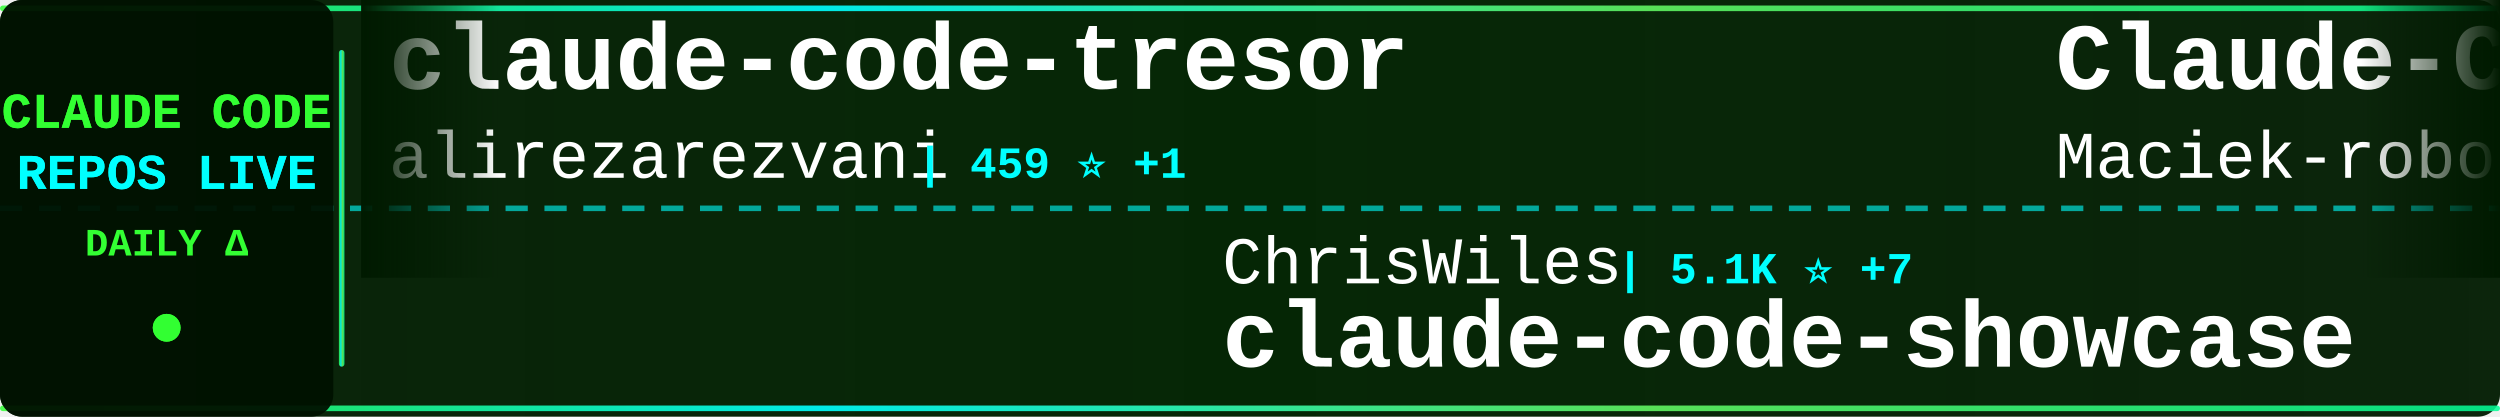
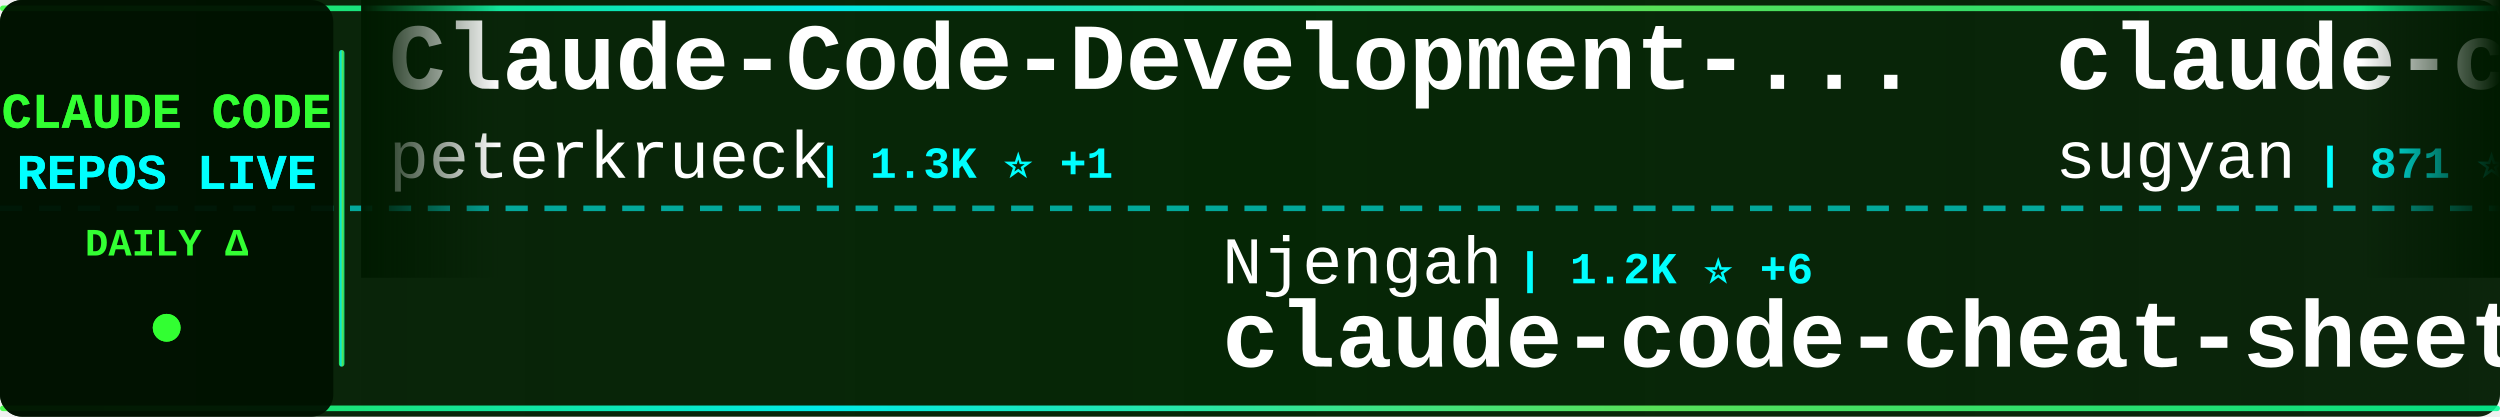
<svg xmlns="http://www.w3.org/2000/svg" width="900" height="150">
  <defs>
    <linearGradient id="tickerBg" x1="0%" y1="0%" x2="100%" y2="0%">
      <stop offset="0%" style="stop-color:#001a00;stop-opacity:0.95" />
      <stop offset="50%" style="stop-color:#002200;stop-opacity:0.98" />
      <stop offset="100%" style="stop-color:#001a00;stop-opacity:0.95" />
    </linearGradient>
    <linearGradient id="borderGrad" x1="0%" y1="0%" x2="100%" y2="0%">
      <stop offset="0%" style="stop-color:#33ff33;stop-opacity:0.85">
        <animate attributeName="stop-opacity" values="0.85;1;0.85" dur="2s" repeatCount="indefinite" />
      </stop>
      <stop offset="33%" style="stop-color:#00ffff;stop-opacity:0.9">
        <animate attributeName="stop-opacity" values="0.9;1;0.9" dur="2.2s" repeatCount="indefinite" />
      </stop>
      <stop offset="66%" style="stop-color:#66ff66;stop-opacity:0.85">
        <animate attributeName="stop-opacity" values="0.85;1;0.85" dur="1.8s" repeatCount="indefinite" />
      </stop>
      <stop offset="100%" style="stop-color:#00ff99;stop-opacity:0.85">
        <animate attributeName="stop-opacity" values="0.85;1;0.85" dur="2s" repeatCount="indefinite" />
      </stop>
    </linearGradient>
    <filter id="textGlow">
      <feGaussianBlur stdDeviation="0.1" result="coloredBlur" />
      <feMerge>
        <feMergeNode in="coloredBlur" />
        <feMergeNode in="SourceGraphic" />
      </feMerge>
    </filter>
    <filter id="metricGlow">
      <feGaussianBlur stdDeviation="0.2" result="coloredBlur" />
      <feMerge>
        <feMergeNode in="coloredBlur" />
        <feMergeNode in="SourceGraphic" />
      </feMerge>
    </filter>
    <linearGradient id="leftFade" x1="0%" y1="0%" x2="100%" y2="0%">
      <stop offset="0%" style="stop-color:#001a00;stop-opacity:1" />
      <stop offset="100%" style="stop-color:#001a00;stop-opacity:0" />
    </linearGradient>
    <linearGradient id="rightFade" x1="0%" y1="0%" x2="100%" y2="0%">
      <stop offset="0%" style="stop-color:#001a00;stop-opacity:0" />
      <stop offset="100%" style="stop-color:#001a00;stop-opacity:1" />
    </linearGradient>
  </defs>
  <rect width="900" height="150" fill="url(#tickerBg)" rx="8" />
  <rect x="0" y="2" width="900" height="2" fill="url(#borderGrad)" rx="1" />
  <rect x="0" y="146" width="900" height="2" fill="url(#borderGrad)" rx="1" />
  <line x1="0" y1="75" x2="900" y2="75" stroke="#00ffff" stroke-width="2" stroke-dasharray="8 6" opacity="0.6" />
  <rect x="0" y="0" width="120" height="150" fill="#001100" opacity="0.95" rx="8" />
  <text x="60" y="46" font-family="'Courier New', monospace" font-size="18" font-weight="bold" fill="#33ff33" text-anchor="middle" filter="url(#textGlow)">
    CLAUDE CODE
  </text>
  <text x="60" y="68" font-family="'Courier New', monospace" font-size="18" font-weight="bold" fill="#00ffff" text-anchor="middle" filter="url(#textGlow)">
    REPOS LIVE
  </text>
  <text x="60" y="92" font-family="'Courier New', monospace" font-size="14" font-weight="bold" fill="#33ff33" text-anchor="middle">
    DAILY Δ
  </text>
  <circle cx="60" cy="118" r="5" fill="#33ff33" filter="url(#metricGlow)">
    <animate attributeName="r" values="4;6;4" dur="1.5s" repeatCount="indefinite" />
    <animate attributeName="opacity" values="0.6;1;0.6" dur="1.5s" repeatCount="indefinite" />
  </circle>
  <rect x="122" y="18" width="2" height="114" fill="url(#borderGrad)" rx="1" />
  <clipPath id="tickerClip">
    <rect x="130" y="0" width="770" height="150" />
  </clipPath>
  <g clip-path="url(#tickerClip)">
    <g id="tickerItems">
      <animateTransform attributeName="transform" attributeType="XML" type="translate" from="0 0" to="-3000 0" dur="54s" repeatCount="indefinite" />
      <g transform="translate(0, 0)">
-         <text x="140" y="32" font-family="'Courier New', monospace" font-size="34" font-weight="bold" fill="#ffffff">claude-code-tresor</text>
-         <text x="140" y="64" font-family="'Courier New', monospace" font-size="24" font-weight="normal" fill="#ffffff" opacity="1.0">alirezarezvani</text>
-         <text x="330" y="64" font-family="'Courier New', monospace" font-size="16" font-weight="bold" fill="#00ffff"> | 459 ⭐ +1</text>
+         <text x="140" y="32" font-family="'Courier New', monospace" font-size="34" font-weight="bold" fill="#ffffff">Claude-Code-Development-...</text>
+         <text x="140" y="64" font-family="'Courier New', monospace" font-size="24" font-weight="normal" fill="#ffffff" opacity="1.0">peterkrueck</text>
+         <text x="294" y="64" font-family="'Courier New', monospace" font-size="16" font-weight="bold" fill="#00ffff"> | 1.3K ⭐ +1</text>
      </g>
      <g transform="translate(300, 0)">
-         <text x="140" y="102" font-family="'Courier New', monospace" font-size="24" font-weight="normal" fill="#ffffff" opacity="1.0">ChrisWiles</text>
-         <text x="282" y="102" font-family="'Courier New', monospace" font-size="16" font-weight="bold" fill="#00ffff"> | 5.1K ⭐ +7</text>
-         <text x="140" y="132" font-family="'Courier New', monospace" font-size="34" font-weight="bold" fill="#ffffff">claude-code-showcase</text>
+         <text x="140" y="102" font-family="'Courier New', monospace" font-size="24" font-weight="normal" fill="#ffffff" opacity="1.0">Njengah</text>
+         <text x="246" y="102" font-family="'Courier New', monospace" font-size="16" font-weight="bold" fill="#00ffff"> | 1.2K ⭐ +6</text>
+         <text x="140" y="132" font-family="'Courier New', monospace" font-size="34" font-weight="bold" fill="#ffffff">claude-code-cheat-sheet</text>
      </g>
      <g transform="translate(600, 0)">
-         <text x="140" y="32" font-family="'Courier New', monospace" font-size="34" font-weight="bold" fill="#ffffff">Claude-Code-Usage-Monito...</text>
-         <text x="140" y="64" font-family="'Courier New', monospace" font-size="24" font-weight="normal" fill="#ffffff" opacity="1.0">Maciek-roboblog</text>
-         <text x="342" y="64" font-family="'Courier New', monospace" font-size="16" font-weight="bold" fill="#00ffff"> | 6.3K ⭐ +15</text>
+         <text x="140" y="32" font-family="'Courier New', monospace" font-size="34" font-weight="bold" fill="#ffffff">claude-code-webui</text>
+         <text x="140" y="64" font-family="'Courier New', monospace" font-size="24" font-weight="normal" fill="#ffffff" opacity="1.0">sugyan</text>
+         <text x="234" y="64" font-family="'Courier New', monospace" font-size="16" font-weight="bold" fill="#00ffff"> | 871 ⭐ +2</text>
      </g>
      <g transform="translate(900, 0)">
-         <text x="140" y="102" font-family="'Courier New', monospace" font-size="24" font-weight="normal" fill="#ffffff" opacity="1.0">simonw</text>
-         <text x="234" y="102" font-family="'Courier New', monospace" font-size="16" font-weight="bold" fill="#00ffff"> | 876 ⭐ +17</text>
-         <text x="140" y="132" font-family="'Courier New', monospace" font-size="34" font-weight="bold" fill="#ffffff">claude-code-transcripts</text>
+         <text x="140" y="102" font-family="'Courier New', monospace" font-size="24" font-weight="normal" fill="#ffffff" opacity="1.0">shareAI-lab</text>
+         <text x="294" y="102" font-family="'Courier New', monospace" font-size="16" font-weight="bold" fill="#00ffff"> | 15.7K ⭐ +157</text>
+         <text x="140" y="132" font-family="'Courier New', monospace" font-size="34" font-weight="bold" fill="#ffffff">learn-claude-code</text>
      </g>
      <g transform="translate(1200, 0)">
-         <text x="140" y="32" font-family="'Courier New', monospace" font-size="34" font-weight="bold" fill="#ffffff">claude-code-mcp</text>
-         <text x="140" y="64" font-family="'Courier New', monospace" font-size="24" font-weight="normal" fill="#ffffff" opacity="1.0">steipete</text>
-         <text x="258" y="64" font-family="'Courier New', monospace" font-size="16" font-weight="bold" fill="#00ffff"> | 1.0K ⭐ +8</text>
+         <text x="140" y="32" font-family="'Courier New', monospace" font-size="34" font-weight="bold" fill="#ffffff">1code</text>
+         <text x="140" y="64" font-family="'Courier New', monospace" font-size="24" font-weight="normal" fill="#ffffff" opacity="1.0">21st-dev</text>
+         <text x="258" y="64" font-family="'Courier New', monospace" font-size="16" font-weight="bold" fill="#00ffff"> | 4.6K ⭐ +68</text>
      </g>
      <g transform="translate(1500, 0)">
-         <text x="140" y="102" font-family="'Courier New', monospace" font-size="24" font-weight="normal" fill="#ffffff" opacity="1.0">darcyegb</text>
-         <text x="258" y="102" font-family="'Courier New', monospace" font-size="16" font-weight="bold" fill="#00ffff"> | 498 ⭐ +1</text>
-         <text x="140" y="132" font-family="'Courier New', monospace" font-size="34" font-weight="bold" fill="#ffffff">ClaudeCodeAgents</text>
+         <text x="140" y="102" font-family="'Courier New', monospace" font-size="24" font-weight="normal" fill="#ffffff" opacity="1.0">gurusup</text>
+         <text x="246" y="102" font-family="'Courier New', monospace" font-size="16" font-weight="bold" fill="#00ffff"> | 71 ⭐</text>
+         <text x="140" y="132" font-family="'Courier New', monospace" font-size="34" font-weight="bold" fill="#ffffff">claude-code-demo</text>
      </g>
      <g transform="translate(1800, 0)">
-         <text x="140" y="32" font-family="'Courier New', monospace" font-size="34" font-weight="bold" fill="#ffffff">claude-code</text>
-         <text x="140" y="64" font-family="'Courier New', monospace" font-size="24" font-weight="normal" fill="#ffffff" opacity="1.0">MadAppGang</text>
-         <text x="282" y="64" font-family="'Courier New', monospace" font-size="16" font-weight="bold" fill="#00ffff"> | 217 ⭐</text>
+         <text x="140" y="32" font-family="'Courier New', monospace" font-size="34" font-weight="bold" fill="#ffffff">claude-code-hooks-master...</text>
+         <text x="140" y="64" font-family="'Courier New', monospace" font-size="24" font-weight="normal" fill="#ffffff" opacity="1.0">disler</text>
+         <text x="234" y="64" font-family="'Courier New', monospace" font-size="16" font-weight="bold" fill="#00ffff"> | 2.1K ⭐ +3</text>
      </g>
      <g transform="translate(2100, 0)">
-         <text x="140" y="102" font-family="'Courier New', monospace" font-size="24" font-weight="normal" fill="#ffffff" opacity="1.0">fuergaosi233</text>
-         <text x="306" y="102" font-family="'Courier New', monospace" font-size="16" font-weight="bold" fill="#00ffff"> | 2.0K ⭐ +9</text>
-         <text x="140" y="132" font-family="'Courier New', monospace" font-size="34" font-weight="bold" fill="#ffffff">claude-code-proxy</text>
+         <text x="140" y="102" font-family="'Courier New', monospace" font-size="24" font-weight="normal" fill="#ffffff" opacity="1.0">musistudio</text>
+         <text x="282" y="102" font-family="'Courier New', monospace" font-size="16" font-weight="bold" fill="#00ffff"> | 26.8K ⭐ +98</text>
+         <text x="140" y="132" font-family="'Courier New', monospace" font-size="34" font-weight="bold" fill="#ffffff">claude-code-router</text>
      </g>
      <g transform="translate(2400, 0)">
-         <text x="140" y="32" font-family="'Courier New', monospace" font-size="34" font-weight="bold" fill="#ffffff">claude-code.nvim</text>
-         <text x="140" y="64" font-family="'Courier New', monospace" font-size="24" font-weight="normal" fill="#ffffff" opacity="1.0">greggh</text>
-         <text x="234" y="64" font-family="'Courier New', monospace" font-size="16" font-weight="bold" fill="#00ffff"> | 1.8K ⭐ +4</text>
+         <text x="140" y="32" font-family="'Courier New', monospace" font-size="34" font-weight="bold" fill="#ffffff">claude-code-security-rev...</text>
+         <text x="140" y="64" font-family="'Courier New', monospace" font-size="24" font-weight="normal" fill="#ffffff" opacity="1.0">anthropics</text>
+         <text x="282" y="64" font-family="'Courier New', monospace" font-size="16" font-weight="bold" fill="#00ffff"> | 2.9K ⭐ +4</text>
      </g>
      <g transform="translate(2700, 0)">
-         <text x="140" y="102" font-family="'Courier New', monospace" font-size="24" font-weight="normal" fill="#ffffff" opacity="1.0">numman-ali</text>
-         <text x="282" y="102" font-family="'Courier New', monospace" font-size="16" font-weight="bold" fill="#00ffff"> | 7.3K ⭐ +79</text>
-         <text x="140" y="132" font-family="'Courier New', monospace" font-size="34" font-weight="bold" fill="#ffffff">openskills</text>
+         <text x="140" y="102" font-family="'Courier New', monospace" font-size="24" font-weight="normal" fill="#ffffff" opacity="1.0">zhukunpenglinyutong</text>
+         <text x="390" y="102" font-family="'Courier New', monospace" font-size="16" font-weight="bold" fill="#00ffff"> | 952 ⭐ +72</text>
+         <text x="140" y="132" font-family="'Courier New', monospace" font-size="34" font-weight="bold" fill="#ffffff">idea-claude-code-gui</text>
      </g>
      <g transform="translate(3000, 0)">
-         <text x="140" y="32" font-family="'Courier New', monospace" font-size="34" font-weight="bold" fill="#ffffff">claude-code-tresor</text>
-         <text x="140" y="64" font-family="'Courier New', monospace" font-size="24" font-weight="normal" fill="#ffffff" opacity="1.0">alirezarezvani</text>
-         <text x="330" y="64" font-family="'Courier New', monospace" font-size="16" font-weight="bold" fill="#00ffff"> | 459 ⭐ +1</text>
+         <text x="140" y="32" font-family="'Courier New', monospace" font-size="34" font-weight="bold" fill="#ffffff">Claude-Code-Development-...</text>
+         <text x="140" y="64" font-family="'Courier New', monospace" font-size="24" font-weight="normal" fill="#ffffff" opacity="1.0">peterkrueck</text>
+         <text x="294" y="64" font-family="'Courier New', monospace" font-size="16" font-weight="bold" fill="#00ffff"> | 1.3K ⭐ +1</text>
      </g>
      <g transform="translate(3300, 0)">
-         <text x="140" y="102" font-family="'Courier New', monospace" font-size="24" font-weight="normal" fill="#ffffff" opacity="1.0">ChrisWiles</text>
-         <text x="282" y="102" font-family="'Courier New', monospace" font-size="16" font-weight="bold" fill="#00ffff"> | 5.1K ⭐ +7</text>
-         <text x="140" y="132" font-family="'Courier New', monospace" font-size="34" font-weight="bold" fill="#ffffff">claude-code-showcase</text>
+         <text x="140" y="102" font-family="'Courier New', monospace" font-size="24" font-weight="normal" fill="#ffffff" opacity="1.0">Njengah</text>
+         <text x="246" y="102" font-family="'Courier New', monospace" font-size="16" font-weight="bold" fill="#00ffff"> | 1.2K ⭐ +6</text>
+         <text x="140" y="132" font-family="'Courier New', monospace" font-size="34" font-weight="bold" fill="#ffffff">claude-code-cheat-sheet</text>
      </g>
      <g transform="translate(3600, 0)">
-         <text x="140" y="32" font-family="'Courier New', monospace" font-size="34" font-weight="bold" fill="#ffffff">Claude-Code-Usage-Monito...</text>
-         <text x="140" y="64" font-family="'Courier New', monospace" font-size="24" font-weight="normal" fill="#ffffff" opacity="1.0">Maciek-roboblog</text>
-         <text x="342" y="64" font-family="'Courier New', monospace" font-size="16" font-weight="bold" fill="#00ffff"> | 6.3K ⭐ +15</text>
+         <text x="140" y="32" font-family="'Courier New', monospace" font-size="34" font-weight="bold" fill="#ffffff">claude-code-webui</text>
+         <text x="140" y="64" font-family="'Courier New', monospace" font-size="24" font-weight="normal" fill="#ffffff" opacity="1.0">sugyan</text>
+         <text x="234" y="64" font-family="'Courier New', monospace" font-size="16" font-weight="bold" fill="#00ffff"> | 871 ⭐ +2</text>
      </g>
      <g transform="translate(3900, 0)">
-         <text x="140" y="102" font-family="'Courier New', monospace" font-size="24" font-weight="normal" fill="#ffffff" opacity="1.0">simonw</text>
-         <text x="234" y="102" font-family="'Courier New', monospace" font-size="16" font-weight="bold" fill="#00ffff"> | 876 ⭐ +17</text>
-         <text x="140" y="132" font-family="'Courier New', monospace" font-size="34" font-weight="bold" fill="#ffffff">claude-code-transcripts</text>
+         <text x="140" y="102" font-family="'Courier New', monospace" font-size="24" font-weight="normal" fill="#ffffff" opacity="1.0">shareAI-lab</text>
+         <text x="294" y="102" font-family="'Courier New', monospace" font-size="16" font-weight="bold" fill="#00ffff"> | 15.7K ⭐ +157</text>
+         <text x="140" y="132" font-family="'Courier New', monospace" font-size="34" font-weight="bold" fill="#ffffff">learn-claude-code</text>
      </g>
    </g>
  </g>
  <rect x="130" y="0" width="50" height="100" fill="url(#leftFade)" />
  <rect x="850" y="0" width="50" height="100" fill="url(#rightFade)" />
</svg>
